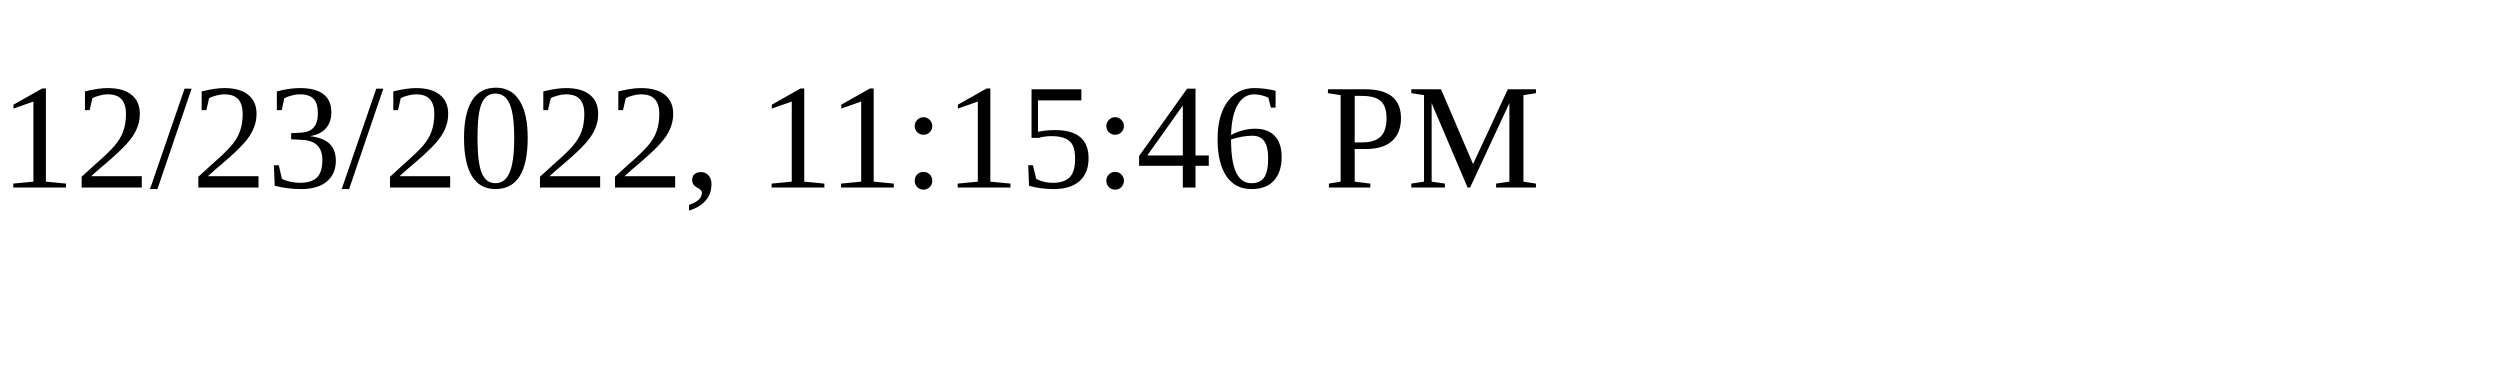
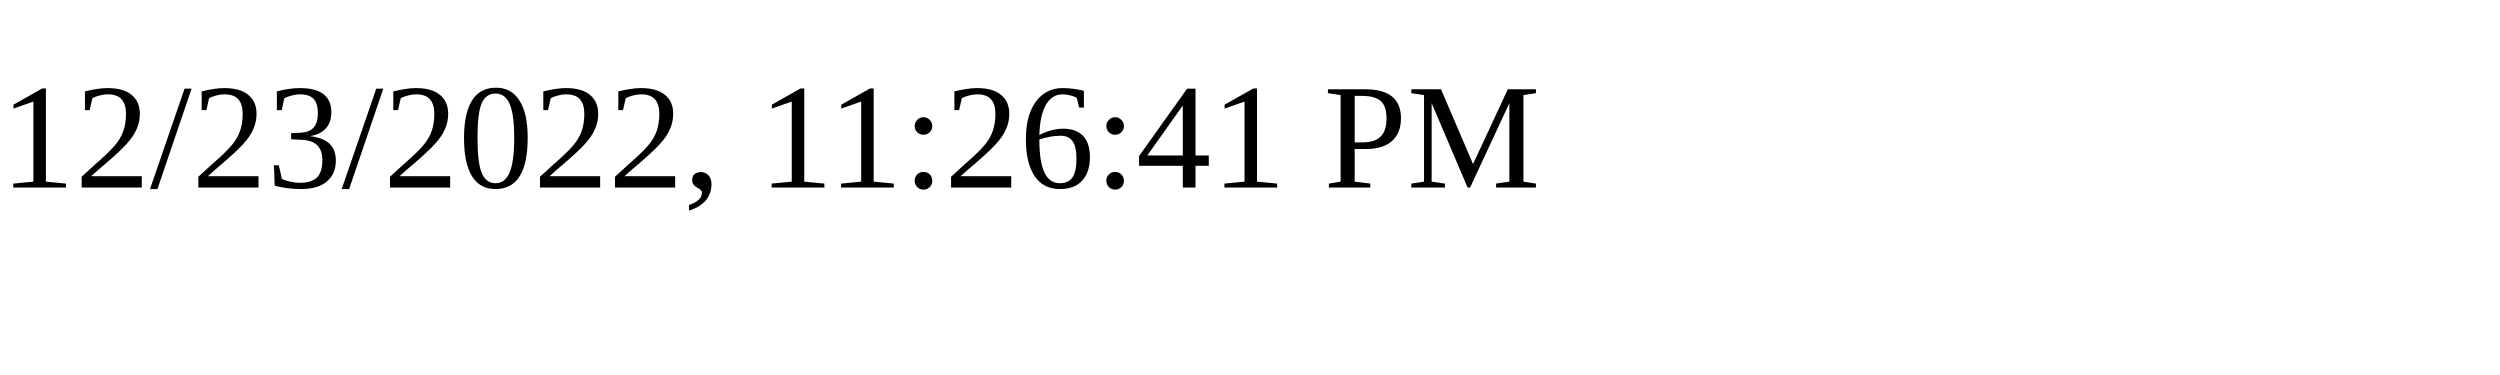
<svg xmlns="http://www.w3.org/2000/svg" height="30" width="200">
-   <text x="0" y="15">12/23/2022, 11:15:46 PM</text>
+   <text x="0" y="15">12/23/2022, 11:26:41 PM</text>
</svg>
